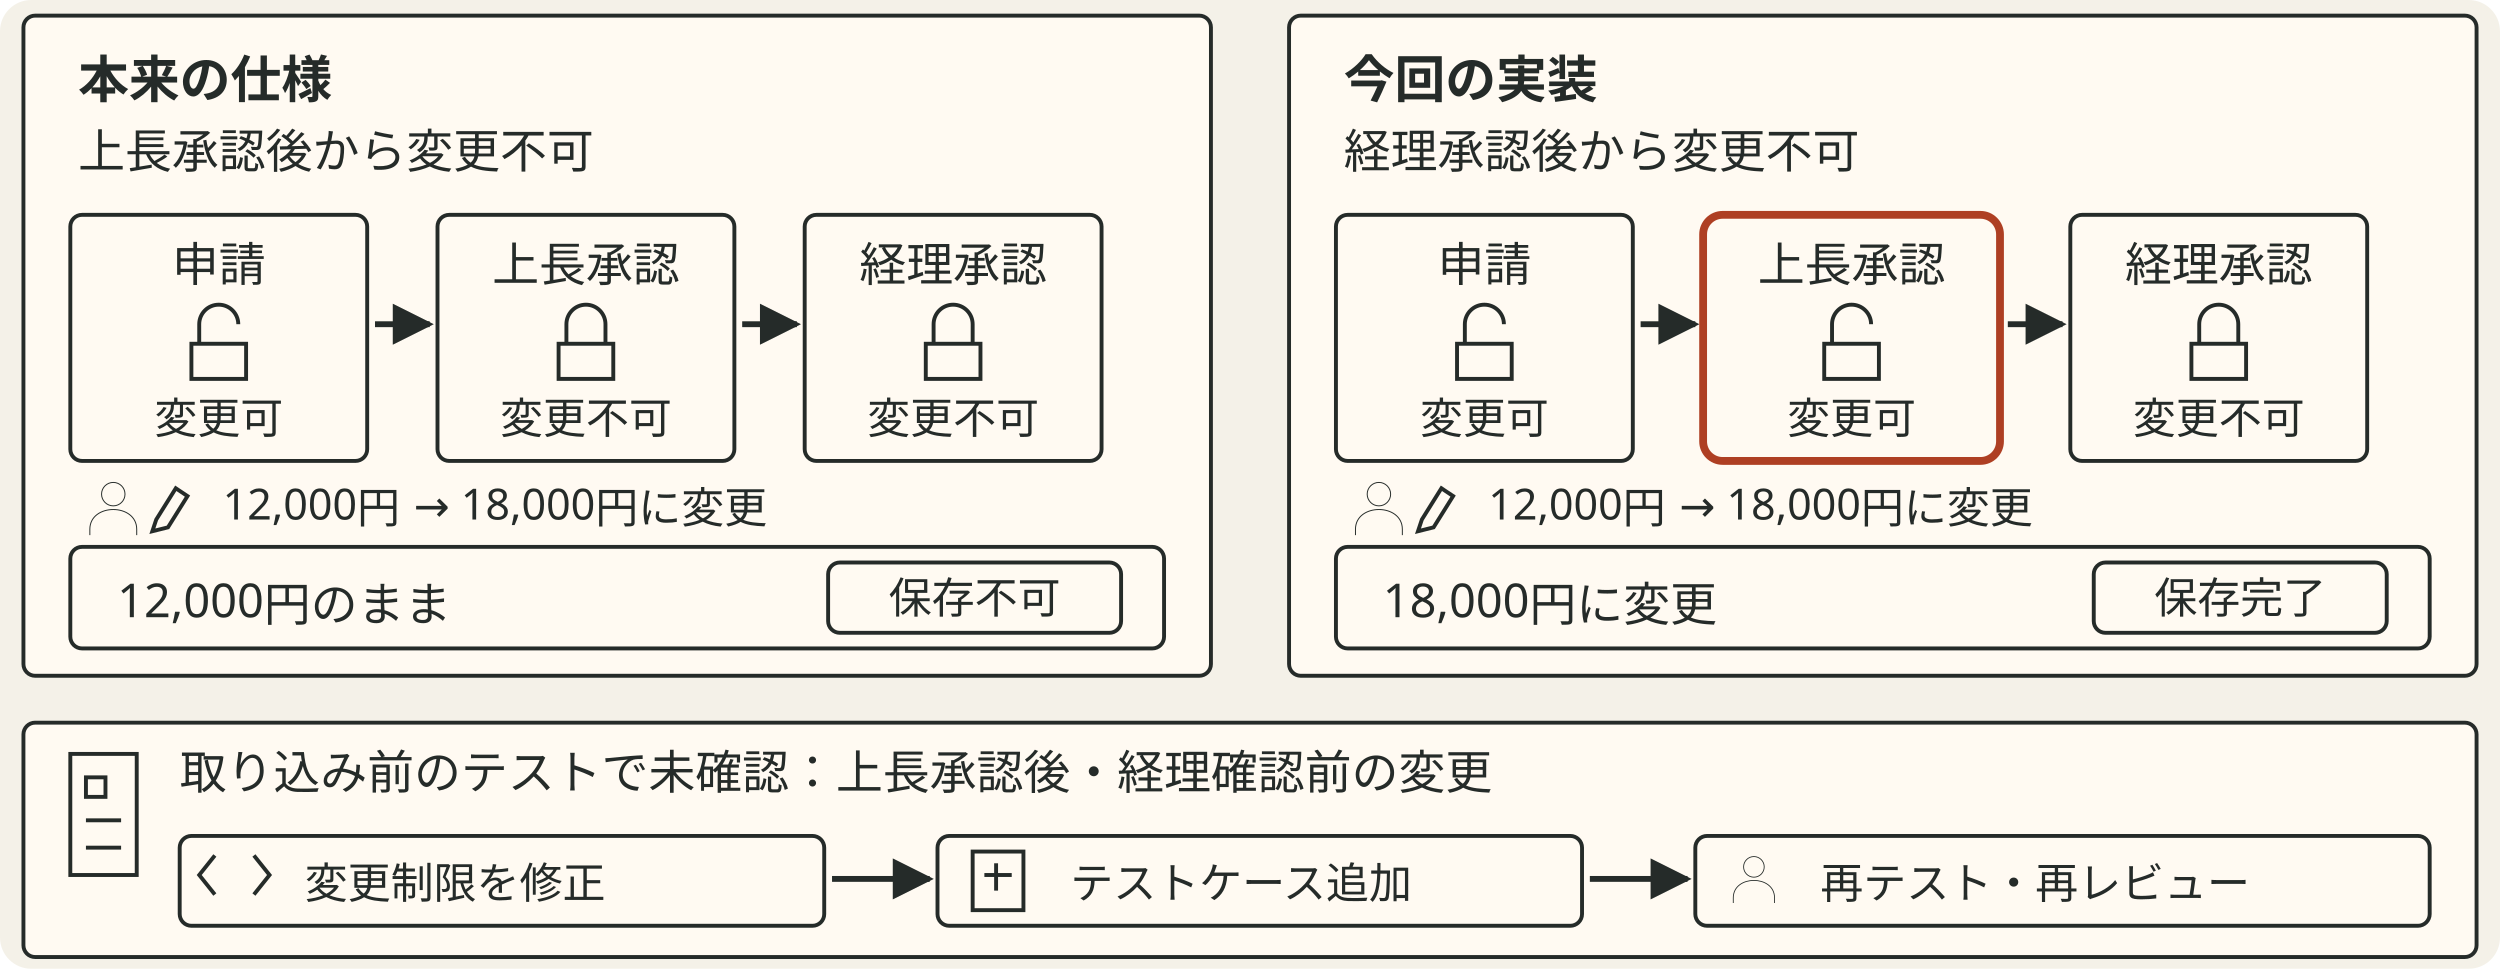
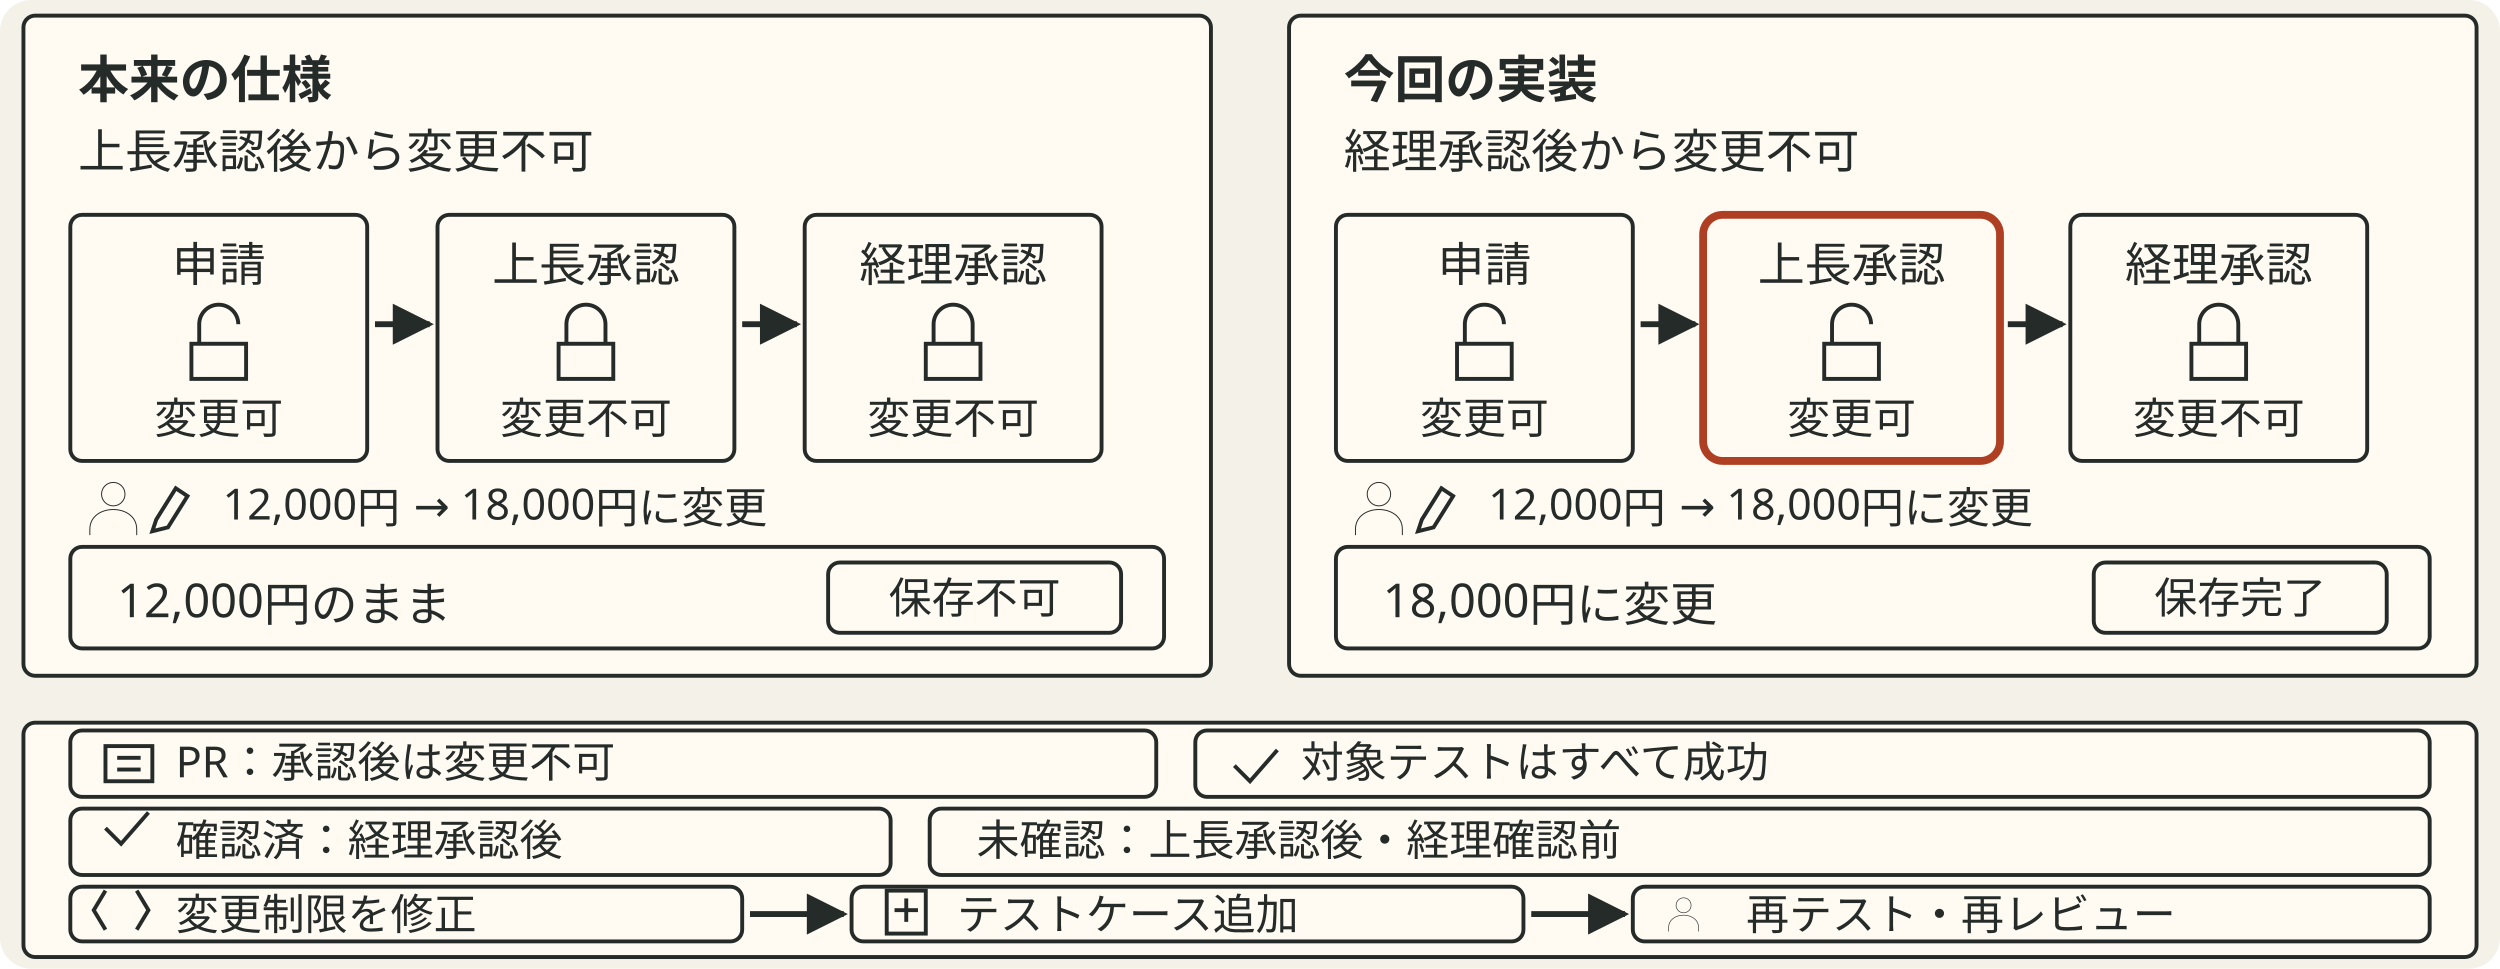
- <svg xmlns="http://www.w3.org/2000/svg" viewBox="0 0 640 248" style="min-width:470px" role="img" aria-label="本来の仕様と今回の実装を同じ配置で比較する。上長承認後・経理承認前に申請者が金額を12,000円から18,000円に変更すると、本来は保存できないが実装では保存できる。この状態の変更は取り込み前のテストで未確認だった。変更制限を修正し、ケース追加と再テスト・再レビューを行う。">
+ <svg xmlns="http://www.w3.org/2000/svg" viewBox="0 0 640 248" style="min-width:470px" role="img" aria-label="本来の仕様と今回の実装を同じ配置で比較する。上長承認後・経理承認前に申請者が金額を12,000円から18,000円に変更すると、本来は保存できないが実装では保存できる。PRには「承認後は変更不可」とあり、対象テストは成功。しかし経理承認後だけを確認し、上長承認後・経理確認前は未確認だった。変更制限を修正し、ケース追加と再テスト・再レビューを行う。">
  <defs data-dsvg="marker">
-     <marker id="dsvg-d5345f56-arrow-252b29" viewBox="0 0 10 10" refX="9" refY="5" markerWidth="7" markerHeight="7" orient="auto-start-reverse">
+     <marker id="dsvg-1bdd4aae-arrow-252b29" viewBox="0 0 10 10" refX="9" refY="5" markerWidth="7" markerHeight="7" orient="auto-start-reverse">
      <path d="M0,0 L10,5 L0,10 z" fill="#252b29" />
    </marker>
  </defs>
  <rect data-dsvg="canvas" class="canvas" x="0.0" y="0.0" width="640.0" height="248.0" fill="#f4f1e8" rx="8" />
  <rect class="field" x="6" y="4" width="304" height="169" fill="#fffaf2" stroke="#252b29" stroke-width="1" rx="3" />
  <text class="title" x="20" y="25" font-family="Noto Sans JP, Hiragino Kaku Gothic ProN, sans-serif" font-size="13" font-weight="700" fill="#252b29">本来の仕様</text>
  <text class="label" x="20" y="43" font-family="Noto Sans JP, Hiragino Kaku Gothic ProN, sans-serif" font-size="12" fill="#252b29">上長承認後から変更不可</text>
  <rect class="badge" x="18" y="55" width="76" height="63" fill="#fffaf2" stroke="#252b29" stroke-width="1" rx="3" />
  <text class="label" x="56" y="72" text-anchor="middle" font-family="Noto Sans JP, Hiragino Kaku Gothic ProN, sans-serif" font-size="12" fill="#252b29">申請</text>
  <path class="link" d="M51 88 v-5 a5 5 0 0 1 10 0 M49 88 h14 v9 h-14 z" fill="none" stroke="#252b29" stroke-width="1" />
  <text class="note" x="56" y="111" text-anchor="middle" font-family="Noto Sans JP, Hiragino Kaku Gothic ProN, sans-serif" font-size="11" fill="#252b29">変更可</text>
-   <path class="flow" d="M96 83 H110" fill="none" stroke="#252b29" stroke-width="1.5" marker-end="url(#dsvg-d5345f56-arrow-252b29)" />
+   <path class="flow" d="M96 83 H110" fill="none" stroke="#252b29" stroke-width="1.5" marker-end="url(#dsvg-1bdd4aae-arrow-252b29)" />
  <rect class="badge" x="112" y="55" width="76" height="63" fill="#fffaf2" stroke="#252b29" stroke-width="1" rx="3" />
  <text class="label" x="150" y="72" text-anchor="middle" font-family="Noto Sans JP, Hiragino Kaku Gothic ProN, sans-serif" font-size="12" fill="#252b29">上長承認</text>
  <path class="link" d="M145 88 v-5 a5 5 0 0 1 10 0 v5 M143 88 h14 v9 h-14 z" fill="none" stroke="#252b29" stroke-width="1" />
  <text class="note" x="150" y="111" text-anchor="middle" font-family="Noto Sans JP, Hiragino Kaku Gothic ProN, sans-serif" font-size="11" fill="#252b29">変更不可</text>
-   <path class="flow" d="M190 83 H204" fill="none" stroke="#252b29" stroke-width="1.5" marker-end="url(#dsvg-d5345f56-arrow-252b29)" />
+   <path class="flow" d="M190 83 H204" fill="none" stroke="#252b29" stroke-width="1.5" marker-end="url(#dsvg-1bdd4aae-arrow-252b29)" />
  <rect class="badge" x="206" y="55" width="76" height="63" fill="#fffaf2" stroke="#252b29" stroke-width="1" rx="3" />
  <text class="label" x="244" y="72" text-anchor="middle" font-family="Noto Sans JP, Hiragino Kaku Gothic ProN, sans-serif" font-size="12" fill="#252b29">経理承認</text>
  <path class="link" d="M239 88 v-5 a5 5 0 0 1 10 0 v5 M237 88 h14 v9 h-14 z" fill="none" stroke="#252b29" stroke-width="1" />
  <text class="note" x="244" y="111" text-anchor="middle" font-family="Noto Sans JP, Hiragino Kaku Gothic ProN, sans-serif" font-size="11" fill="#252b29">変更不可</text>
  <g transform="translate(29 130) scale(.25)">
    <path class="link" d="M12 -14 a12 12 0 1 1 -24 0 a12 12 0 1 1 24 0 M-24 28 v-6 c0 -27 48 -27 48 0 v6" fill="none" stroke="#252b29" stroke-width="1" />
  </g>
  <path class="link" d="M40 133 l5 -8 3 2 -5 8 -4 1 z" fill="none" stroke="#252b29" stroke-width="1" />
  <text class="note" x="57" y="133" font-family="Noto Sans JP, Hiragino Kaku Gothic ProN, sans-serif" font-size="11" fill="#252b29">12,000円 → 18,000円に変更</text>
  <rect class="badge" x="18" y="140" width="280" height="26" fill="#fffaf2" stroke="#252b29" stroke-width="1" rx="3" />
  <text class="label" x="30" y="158" font-family="Noto Sans JP, Hiragino Kaku Gothic ProN, sans-serif" font-size="12" fill="#252b29">12,000円のまま</text>
  <rect class="badge" x="212" y="144" width="75" height="18" fill="#fffaf2" stroke="#252b29" stroke-width="1" rx="3" />
  <text class="note" x="249.5" y="157" text-anchor="middle" font-family="Noto Sans JP, Hiragino Kaku Gothic ProN, sans-serif" font-size="11" fill="#252b29">保存不可</text>
  <rect class="field" x="330" y="4" width="304" height="169" fill="#fffaf2" stroke="#252b29" stroke-width="1" rx="3" />
  <text class="title" x="344" y="25" font-family="Noto Sans JP, Hiragino Kaku Gothic ProN, sans-serif" font-size="13" font-weight="700" fill="#252b29">今回の実装</text>
  <text class="label" x="344" y="43" font-family="Noto Sans JP, Hiragino Kaku Gothic ProN, sans-serif" font-size="12" fill="#252b29">経理承認後から変更不可</text>
  <rect class="badge" x="342" y="55" width="76" height="63" fill="#fffaf2" stroke="#252b29" stroke-width="1" rx="3" />
  <text class="label" x="380" y="72" text-anchor="middle" font-family="Noto Sans JP, Hiragino Kaku Gothic ProN, sans-serif" font-size="12" fill="#252b29">申請</text>
  <path class="link" d="M375 88 v-5 a5 5 0 0 1 10 0 M373 88 h14 v9 h-14 z" fill="none" stroke="#252b29" stroke-width="1" />
  <text class="note" x="380" y="111" text-anchor="middle" font-family="Noto Sans JP, Hiragino Kaku Gothic ProN, sans-serif" font-size="11" fill="#252b29">変更可</text>
-   <path class="flow" d="M420 83 H434" fill="none" stroke="#252b29" stroke-width="1.5" marker-end="url(#dsvg-d5345f56-arrow-252b29)" />
+   <path class="flow" d="M420 83 H434" fill="none" stroke="#252b29" stroke-width="1.5" marker-end="url(#dsvg-1bdd4aae-arrow-252b29)" />
  <rect class="box focus" x="436" y="55" width="76" height="63" fill="#fffaf2" stroke="#ae3f23" stroke-width="2" rx="5" />
  <text class="label" x="474" y="72" text-anchor="middle" font-family="Noto Sans JP, Hiragino Kaku Gothic ProN, sans-serif" font-size="12" fill="#252b29">上長承認</text>
  <path class="link" d="M469 88 v-5 a5 5 0 0 1 10 0 M467 88 h14 v9 h-14 z" fill="none" stroke="#252b29" stroke-width="1" />
  <text class="note" x="474" y="111" text-anchor="middle" font-family="Noto Sans JP, Hiragino Kaku Gothic ProN, sans-serif" font-size="11" fill="#252b29">変更可</text>
-   <path class="flow" d="M514 83 H528" fill="none" stroke="#252b29" stroke-width="1.5" marker-end="url(#dsvg-d5345f56-arrow-252b29)" />
+   <path class="flow" d="M514 83 H528" fill="none" stroke="#252b29" stroke-width="1.5" marker-end="url(#dsvg-1bdd4aae-arrow-252b29)" />
  <rect class="badge" x="530" y="55" width="76" height="63" fill="#fffaf2" stroke="#252b29" stroke-width="1" rx="3" />
  <text class="label" x="568" y="72" text-anchor="middle" font-family="Noto Sans JP, Hiragino Kaku Gothic ProN, sans-serif" font-size="12" fill="#252b29">経理承認</text>
  <path class="link" d="M563 88 v-5 a5 5 0 0 1 10 0 v5 M561 88 h14 v9 h-14 z" fill="none" stroke="#252b29" stroke-width="1" />
  <text class="note" x="568" y="111" text-anchor="middle" font-family="Noto Sans JP, Hiragino Kaku Gothic ProN, sans-serif" font-size="11" fill="#252b29">変更不可</text>
  <g transform="translate(353 130) scale(.25)">
    <path class="link" d="M12 -14 a12 12 0 1 1 -24 0 a12 12 0 1 1 24 0 M-24 28 v-6 c0 -27 48 -27 48 0 v6" fill="none" stroke="#252b29" stroke-width="1" />
  </g>
  <path class="link" d="M364 133 l5 -8 3 2 -5 8 -4 1 z" fill="none" stroke="#252b29" stroke-width="1" />
  <text class="note" x="381" y="133" font-family="Noto Sans JP, Hiragino Kaku Gothic ProN, sans-serif" font-size="11" fill="#252b29">12,000円 → 18,000円に変更</text>
  <rect class="badge" x="342" y="140" width="280" height="26" fill="#fffaf2" stroke="#252b29" stroke-width="1" rx="3" />
  <text class="label" x="354" y="158" font-family="Noto Sans JP, Hiragino Kaku Gothic ProN, sans-serif" font-size="12" fill="#252b29">18,000円に変更</text>
  <rect class="badge" x="536" y="144" width="75" height="18" fill="#fffaf2" stroke="#252b29" stroke-width="1" rx="3" />
  <text class="note" x="573.5" y="157" text-anchor="middle" font-family="Noto Sans JP, Hiragino Kaku Gothic ProN, sans-serif" font-size="11" fill="#252b29">保存完了</text>
  <rect class="field" x="6" y="185" width="628" height="60" fill="#fffaf2" stroke="#252b29" stroke-width="1" rx="3" />
-   <path class="link" d="M18 193 h17 v31 h-17 z M22 199 h5 v5 h-5 z M22 210 h9 M22 217 h9" fill="none" stroke="#252b29" stroke-width="1" />
-   <text class="label" x="46" y="202" font-family="Noto Sans JP, Hiragino Kaku Gothic ProN, sans-serif" font-size="12" fill="#252b29">取り込み前のテストで未確認：上長承認後・経理確認前の変更</text>
-   <rect class="badge" x="46" y="214" width="165" height="23" fill="#fffaf2" stroke="#252b29" stroke-width="1" rx="3" />
-   <path class="link" d="M55 219 l-4 5 4 5 M65 219 l4 5 -4 5" fill="none" stroke="#252b29" stroke-width="1" />
-   <text class="note" x="78" y="230" font-family="Noto Sans JP, Hiragino Kaku Gothic ProN, sans-serif" font-size="11" fill="#252b29">変更制限を修正</text>
-   <path class="flow" d="M213 225 H238" fill="none" stroke="#252b29" stroke-width="1.5" marker-end="url(#dsvg-d5345f56-arrow-252b29)" />
-   <rect class="badge" x="240" y="214" width="165" height="23" fill="#fffaf2" stroke="#252b29" stroke-width="1" rx="3" />
-   <path class="link" d="M249 218 h13 v15 h-13 z M252 224 h7 M255 221 v7" fill="none" stroke="#252b29" stroke-width="1" />
-   <text class="note" x="274" y="230" font-family="Noto Sans JP, Hiragino Kaku Gothic ProN, sans-serif" font-size="11" fill="#252b29">テストケース追加</text>
-   <path class="flow" d="M407 225 H432" fill="none" stroke="#252b29" stroke-width="1.5" marker-end="url(#dsvg-d5345f56-arrow-252b29)" />
-   <rect class="badge" x="434" y="214" width="188" height="23" fill="#fffaf2" stroke="#252b29" stroke-width="1" rx="3" />
-   <g transform="translate(449 225) scale(.22)">
+   <rect class="badge" x="18" y="187" width="278" height="17" fill="#fffaf2" stroke="#252b29" stroke-width="1" rx="3" />
+   <path class="link" d="M27 191 h12 v9 h-12 z M30 194 h6 M30 197 h6" fill="none" stroke="#252b29" stroke-width="1" />
+   <text class="note" x="45" y="199" font-family="Noto Sans JP, Hiragino Kaku Gothic ProN, sans-serif" font-size="11" fill="#252b29">PR：承認後は変更不可</text>
+   <rect class="badge" x="306" y="187" width="316" height="17" fill="#fffaf2" stroke="#252b29" stroke-width="1" rx="3" />
+   <path class="link" d="M316 196 l4 4 7 -8" fill="none" stroke="#252b29" stroke-width="1" />
+   <text class="note" x="333" y="199" font-family="Noto Sans JP, Hiragino Kaku Gothic ProN, sans-serif" font-size="11" fill="#252b29">対象テストはすべて成功</text>
+   <rect class="badge" x="18" y="207" width="210" height="17" fill="#fffaf2" stroke="#252b29" stroke-width="1" rx="3" />
+   <path class="link" d="M27 212 l4 4 7 -8" fill="none" stroke="#252b29" stroke-width="1" />
+   <text class="note" x="45" y="219" font-family="Noto Sans JP, Hiragino Kaku Gothic ProN, sans-serif" font-size="11" fill="#252b29">確認済：経理承認後</text>
+   <rect class="badge" x="238" y="207" width="384" height="17" fill="#fffaf2" stroke="#252b29" stroke-width="1" rx="3" />
+   <text class="note" x="250" y="219" font-family="Noto Sans JP, Hiragino Kaku Gothic ProN, sans-serif" font-size="11" fill="#252b29">未確認：上長承認後・経理確認前</text>
+   <rect class="badge" x="18" y="227" width="172" height="14" fill="#fffaf2" stroke="#252b29" stroke-width="1" rx="3" />
+   <path class="link" d="M27 228 l-3 5 3 5 M35 228 l3 5 -3 5" fill="none" stroke="#252b29" stroke-width="1" />
+   <text class="note" x="45" y="238" font-family="Noto Sans JP, Hiragino Kaku Gothic ProN, sans-serif" font-size="11" fill="#252b29">変更制限を修正</text>
+   <path class="flow" d="M192 234 H216" fill="none" stroke="#252b29" stroke-width="1.5" marker-end="url(#dsvg-1bdd4aae-arrow-252b29)" />
+   <rect class="badge" x="218" y="227" width="172" height="14" fill="#fffaf2" stroke="#252b29" stroke-width="1" rx="3" />
+   <path class="link" d="M227 228 h10 v11 h-10 z M229 233 h6 M232 230 v6" fill="none" stroke="#252b29" stroke-width="1" />
+   <text class="note" x="245" y="238" font-family="Noto Sans JP, Hiragino Kaku Gothic ProN, sans-serif" font-size="11" fill="#252b29">テストケース追加</text>
+   <path class="flow" d="M392 234 H416" fill="none" stroke="#252b29" stroke-width="1.5" marker-end="url(#dsvg-1bdd4aae-arrow-252b29)" />
+   <rect class="badge" x="418" y="227" width="204" height="14" fill="#fffaf2" stroke="#252b29" stroke-width="1" rx="3" />
+   <g transform="translate(431 234) scale(.16)">
    <path class="link" d="M12 -14 a12 12 0 1 1 -24 0 a12 12 0 1 1 24 0 M-24 28 v-6 c0 -27 48 -27 48 0 v6" fill="none" stroke="#252b29" stroke-width="1" />
  </g>
-   <text class="note" x="466" y="230" font-family="Noto Sans JP, Hiragino Kaku Gothic ProN, sans-serif" font-size="11" fill="#252b29">再テスト・再レビュー</text>
+   <text class="note" x="447" y="238" font-family="Noto Sans JP, Hiragino Kaku Gothic ProN, sans-serif" font-size="11" fill="#252b29">再テスト・再レビュー</text>
</svg>
